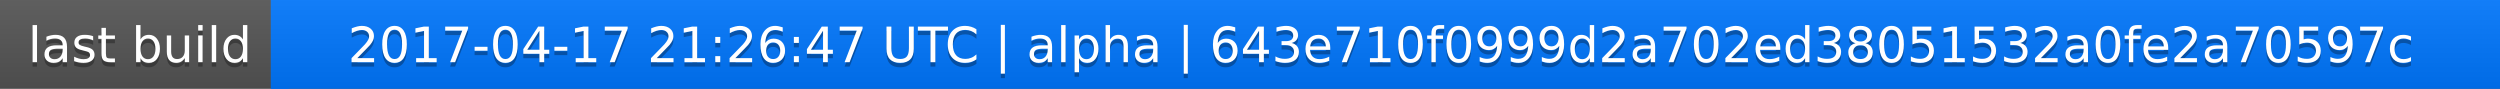
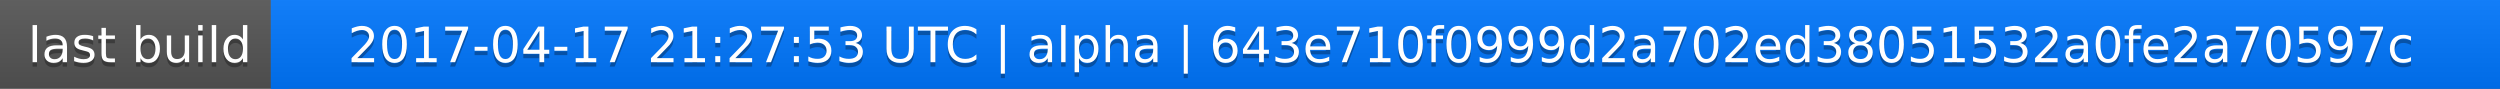
<svg xmlns="http://www.w3.org/2000/svg" width="563" height="20">
  <linearGradient id="a" x2="0" y2="100%">
    <stop offset="0" stop-color="#bbb" stop-opacity=".1" />
    <stop offset="1" stop-opacity=".1" />
  </linearGradient>
  <rect rx="0" width="563" height="20" fill="#555" />
  <rect rx="0" x="61" width="502" height="20" fill="#07f" />
  <path fill="#07f" d="M61 0h4v20h-4z" />
  <rect rx="0" width="563" height="20" fill="url(#a)" />
  <g fill="#fff" text-anchor="middle" font-family="DejaVu Sans,Verdana,Geneva,sans-serif" font-size="11">
    <text x="31.5" y="15" fill="#010101" fill-opacity=".3">last build</text>
    <text x="31.5" y="14">last build</text>
-     <text x="311" y="15" fill="#010101" fill-opacity=".3">2017-04-17 21:26:47 UTC | alpha | 643e710f0999d2a702ed38051532a0fe2a70597c</text>
-     <text x="311" y="14">2017-04-17 21:26:47 UTC | alpha | 643e710f0999d2a702ed38051532a0fe2a70597c</text>
+     <text x="311" y="15" fill="#010101" fill-opacity=".3">2017-04-17 21:27:53 UTC | alpha | 643e710f0999d2a702ed38051532a0fe2a70597c</text>
+     <text x="311" y="14">2017-04-17 21:27:53 UTC | alpha | 643e710f0999d2a702ed38051532a0fe2a70597c</text>
  </g>
</svg>
